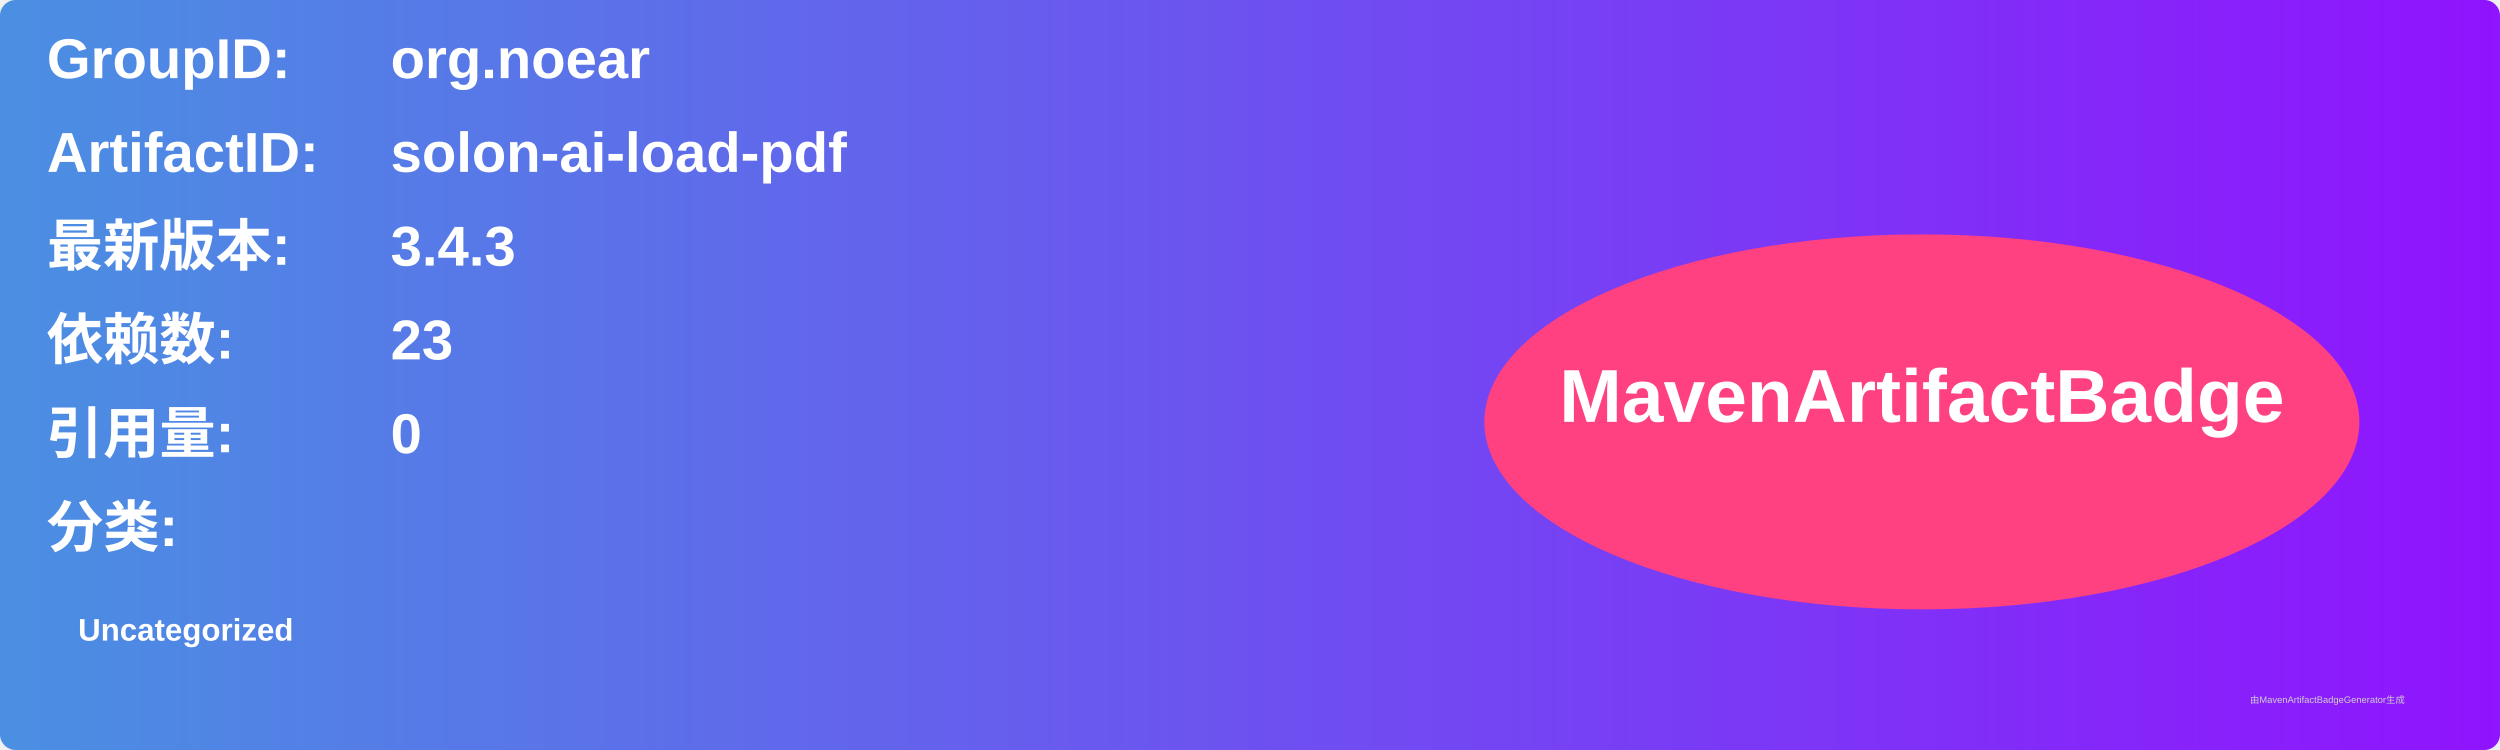
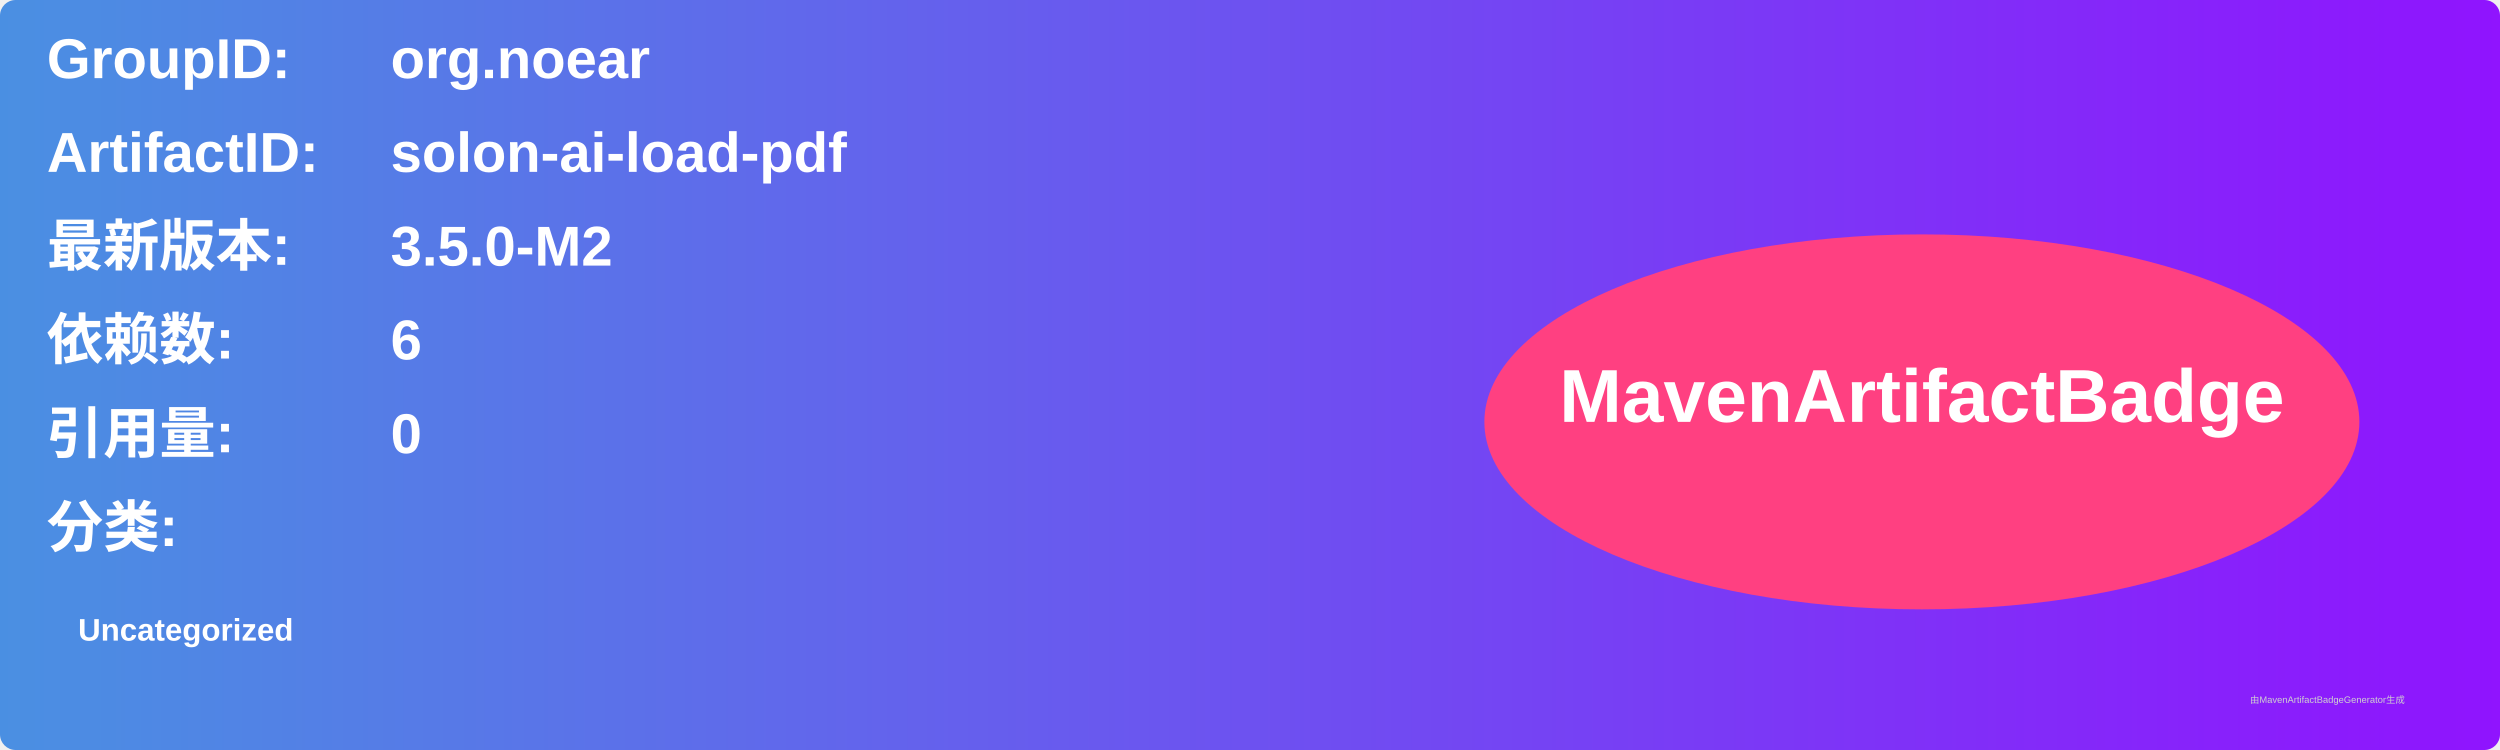
<svg xmlns="http://www.w3.org/2000/svg" width="800" height="240" viewBox="0 0 800 240">
  <linearGradient id="grad" x1="0%" y1="0%" x2="100%" y2="0%">
    <stop offset="0%" stop-color="#4a90e2" />
    <stop offset="100%" stop-color="#9013fe" />
  </linearGradient>
  <rect width="100%" height="100%" rx="5" ry="5" fill="url(#grad)" />
  <g transform="translate(15, 15)">
    <text x="0" y="10" font-family="Arial" font-size="18" fill="white" font-weight="bold" width="260">GroupID:</text>
    <text x="110" y="10" font-family="Arial" font-size="18" fill="white" font-weight="bold" width="460">org.noear</text>
    <text x="0" y="40" font-family="Arial" font-size="18" fill="white" font-weight="bold" width="260">ArtifactID:</text>
    <text x="110" y="40" font-family="Arial" font-size="18" fill="white" font-weight="bold" width="460">solon-ai-load-pdf</text>
    <text x="0" y="70" font-family="Arial" font-size="18" fill="white" font-weight="bold">最新版本:</text>
    <text x="110" y="70" font-family="Arial" font-size="18" fill="white" font-weight="bold">
-       <tspan font-weight="bold">3.4.3</tspan>
+       <tspan font-weight="bold">3.5.0-M2</tspan>
    </text>
    <text x="0" y="100" font-family="Arial" font-size="18" fill="white" font-weight="bold">依赖数: </text>
    <text x="110" y="100" font-family="Arial" font-size="18" fill="white">
-       <tspan font-weight="bold">23</tspan>
+       <tspan font-weight="bold">6</tspan>
    </text>
    <text x="0" y="130" font-family="Arial" font-size="18" fill="white" font-weight="bold">引用量: </text>
    <text x="110" y="130" font-family="Arial" font-size="18" fill="white">
      <tspan font-weight="bold">0</tspan>
    </text>
    <text x="0" y="160" font-family="Arial" font-size="18" fill="white" font-weight="bold">分类:</text>
    <text x="10" y="190" font-family="Arial" font-size="10" fill="white">
      <tspan font-weight="bold">Uncategorized</tspan>
    </text>
    <ellipse cx="600" cy="120" rx="140" ry="60" fill="#ff4081" />
    <text x="600" y="120" text-anchor="middle" font-family="Arial" font-size="24" fill="white" font-weight="bold">MavenArtifactBadge</text>
  </g>
  <text x="720" y="225" font-family="Arial" font-size="3" fill="#d0d0d0">由MavenArtifactBadgeGenerator生成</text>
</svg>
